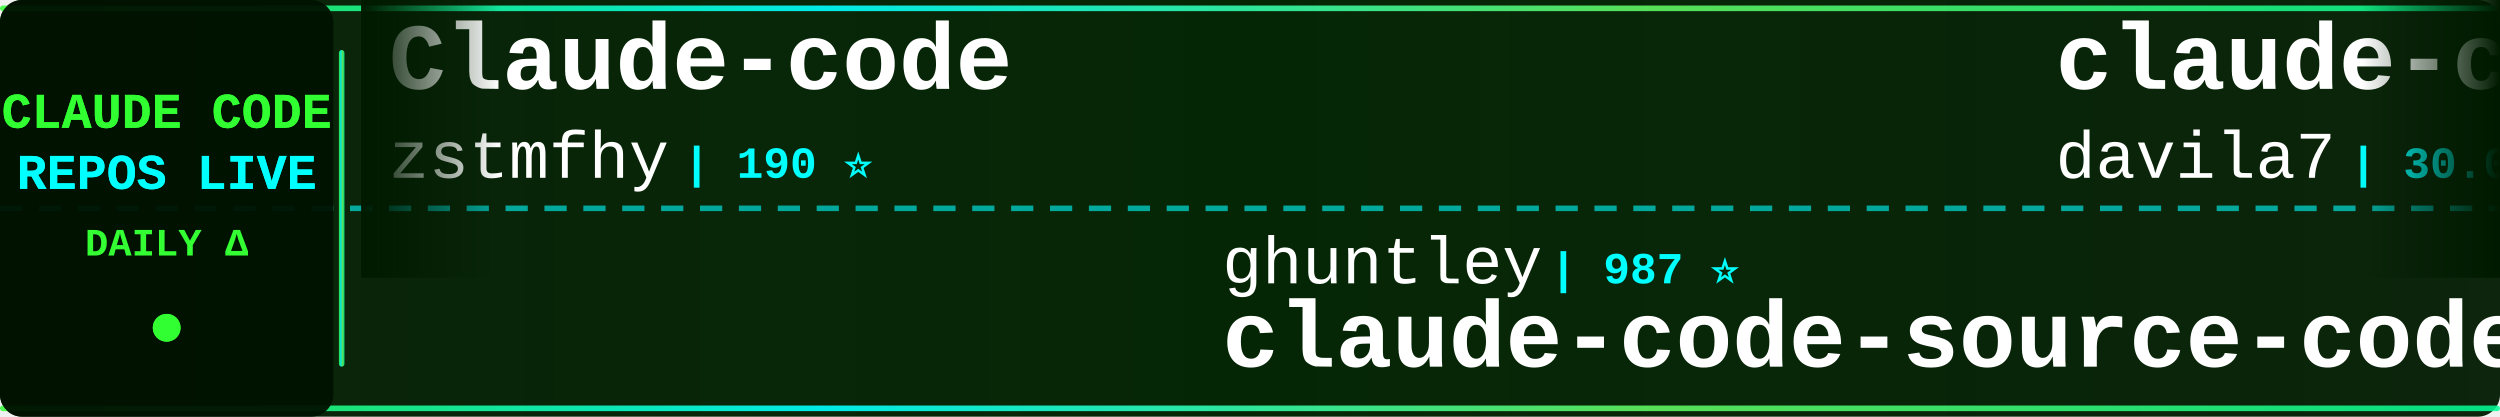
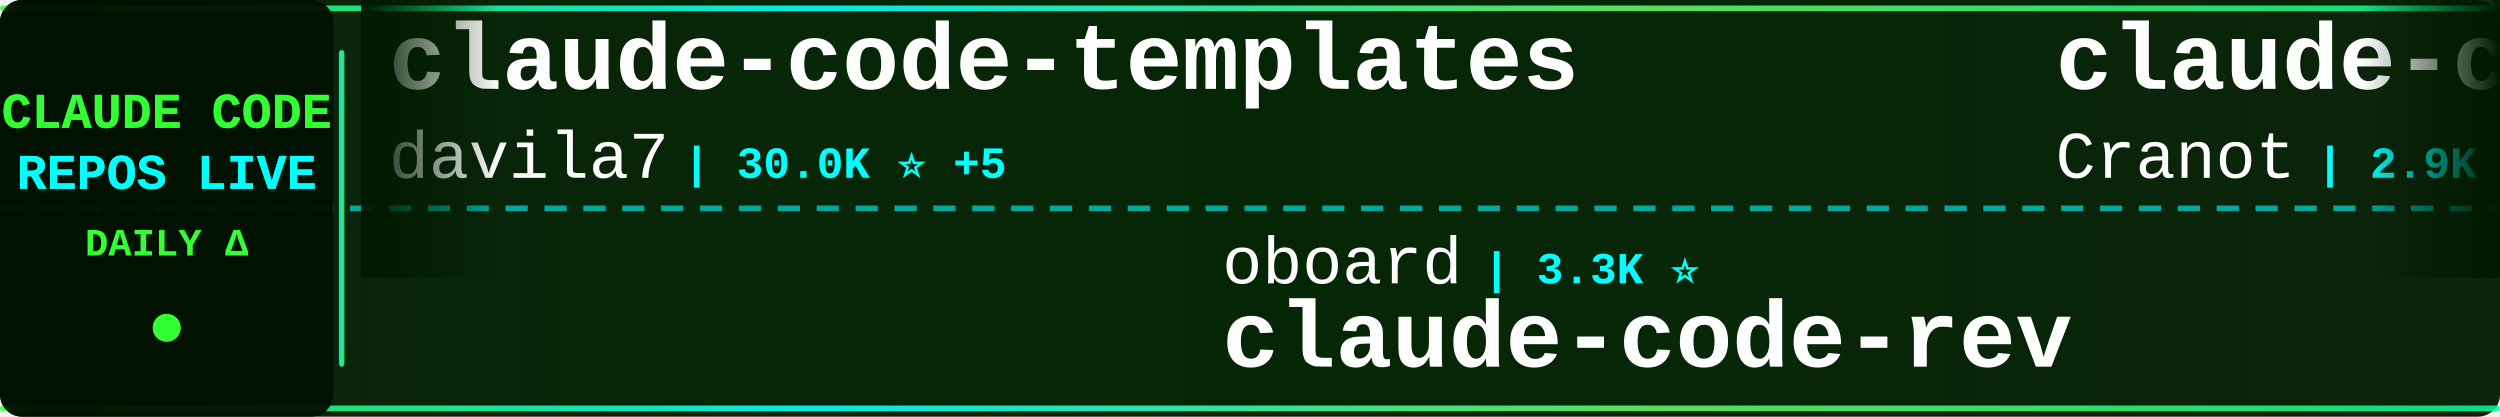
<svg xmlns="http://www.w3.org/2000/svg" width="900" height="150">
  <defs>
    <linearGradient id="tickerBg" x1="0%" y1="0%" x2="100%" y2="0%">
      <stop offset="0%" style="stop-color:#001a00;stop-opacity:0.95" />
      <stop offset="50%" style="stop-color:#002200;stop-opacity:0.98" />
      <stop offset="100%" style="stop-color:#001a00;stop-opacity:0.95" />
    </linearGradient>
    <linearGradient id="borderGrad" x1="0%" y1="0%" x2="100%" y2="0%">
      <stop offset="0%" style="stop-color:#33ff33;stop-opacity:0.85">
        <animate attributeName="stop-opacity" values="0.85;1;0.85" dur="2s" repeatCount="indefinite" />
      </stop>
      <stop offset="33%" style="stop-color:#00ffff;stop-opacity:0.9">
        <animate attributeName="stop-opacity" values="0.9;1;0.9" dur="2.2s" repeatCount="indefinite" />
      </stop>
      <stop offset="66%" style="stop-color:#66ff66;stop-opacity:0.85">
        <animate attributeName="stop-opacity" values="0.85;1;0.85" dur="1.8s" repeatCount="indefinite" />
      </stop>
      <stop offset="100%" style="stop-color:#00ff99;stop-opacity:0.85">
        <animate attributeName="stop-opacity" values="0.85;1;0.85" dur="2s" repeatCount="indefinite" />
      </stop>
    </linearGradient>
    <filter id="textGlow">
      <feGaussianBlur stdDeviation="0.1" result="coloredBlur" />
      <feMerge>
        <feMergeNode in="coloredBlur" />
        <feMergeNode in="SourceGraphic" />
      </feMerge>
    </filter>
    <filter id="metricGlow">
      <feGaussianBlur stdDeviation="0.2" result="coloredBlur" />
      <feMerge>
        <feMergeNode in="coloredBlur" />
        <feMergeNode in="SourceGraphic" />
      </feMerge>
    </filter>
    <linearGradient id="leftFade" x1="0%" y1="0%" x2="100%" y2="0%">
      <stop offset="0%" style="stop-color:#001a00;stop-opacity:1" />
      <stop offset="100%" style="stop-color:#001a00;stop-opacity:0" />
    </linearGradient>
    <linearGradient id="rightFade" x1="0%" y1="0%" x2="100%" y2="0%">
      <stop offset="0%" style="stop-color:#001a00;stop-opacity:0" />
      <stop offset="100%" style="stop-color:#001a00;stop-opacity:1" />
    </linearGradient>
  </defs>
  <rect width="900" height="150" fill="url(#tickerBg)" rx="8" />
  <rect x="0" y="2" width="900" height="2" fill="url(#borderGrad)" rx="1" />
  <rect x="0" y="146" width="900" height="2" fill="url(#borderGrad)" rx="1" />
  <line x1="0" y1="75" x2="900" y2="75" stroke="#00ffff" stroke-width="2" stroke-dasharray="8 6" opacity="0.6" />
  <rect x="0" y="0" width="120" height="150" fill="#001100" opacity="0.95" rx="8" />
  <text x="60" y="46" font-family="'Courier New', monospace" font-size="18" font-weight="bold" fill="#33ff33" text-anchor="middle" filter="url(#textGlow)">
    CLAUDE CODE
  </text>
  <text x="60" y="68" font-family="'Courier New', monospace" font-size="18" font-weight="bold" fill="#00ffff" text-anchor="middle" filter="url(#textGlow)">
    REPOS LIVE
  </text>
  <text x="60" y="92" font-family="'Courier New', monospace" font-size="14" font-weight="bold" fill="#33ff33" text-anchor="middle">
    DAILY Δ
  </text>
  <circle cx="60" cy="118" r="5" fill="#33ff33" filter="url(#metricGlow)">
    <animate attributeName="r" values="4;6;4" dur="1.5s" repeatCount="indefinite" />
    <animate attributeName="opacity" values="0.6;1;0.6" dur="1.5s" repeatCount="indefinite" />
  </circle>
  <rect x="122" y="18" width="2" height="114" fill="url(#borderGrad)" rx="1" />
  <clipPath id="tickerClip">
    <rect x="130" y="0" width="770" height="150" />
  </clipPath>
  <g clip-path="url(#tickerClip)">
    <g id="tickerItems">
      <animateTransform attributeName="transform" attributeType="XML" type="translate" from="0 0" to="-3000 0" dur="54s" repeatCount="indefinite" />
      <g transform="translate(0, 0)">
-         <text x="140" y="32" font-family="'Courier New', monospace" font-size="34" font-weight="bold" fill="#ffffff">Claude-code</text>
-         <text x="140" y="64" font-family="'Courier New', monospace" font-size="24" font-weight="normal" fill="#ffffff" opacity="1.0">zstmfhy</text>
-         <text x="246" y="64" font-family="'Courier New', monospace" font-size="16" font-weight="bold" fill="#00ffff"> | 190 ⭐</text>
+         <text x="140" y="32" font-family="'Courier New', monospace" font-size="34" font-weight="bold" fill="#ffffff">claude-code-templates</text>
+         <text x="140" y="64" font-family="'Courier New', monospace" font-size="24" font-weight="normal" fill="#ffffff" opacity="1.0">davila7</text>
+         <text x="246" y="64" font-family="'Courier New', monospace" font-size="16" font-weight="bold" fill="#00ffff"> | 30.0K ⭐ +5</text>
      </g>
      <g transform="translate(300, 0)">
-         <text x="140" y="102" font-family="'Courier New', monospace" font-size="24" font-weight="normal" fill="#ffffff" opacity="1.0">ghuntley</text>
-         <text x="258" y="102" font-family="'Courier New', monospace" font-size="16" font-weight="bold" fill="#00ffff"> | 987 ⭐</text>
-         <text x="140" y="132" font-family="'Courier New', monospace" font-size="34" font-weight="bold" fill="#ffffff">claude-code-source-code-...</text>
+         <text x="140" y="102" font-family="'Courier New', monospace" font-size="24" font-weight="normal" fill="#ffffff" opacity="1.0">oboard</text>
+         <text x="234" y="102" font-family="'Courier New', monospace" font-size="16" font-weight="bold" fill="#00ffff"> | 3.3K ⭐</text>
+         <text x="140" y="132" font-family="'Courier New', monospace" font-size="34" font-weight="bold" fill="#ffffff">claude-code-rev</text>
      </g>
      <g transform="translate(600, 0)">
+         <text x="140" y="32" font-family="'Courier New', monospace" font-size="34" font-weight="bold" fill="#ffffff">claude-code-guide</text>
+         <text x="140" y="64" font-family="'Courier New', monospace" font-size="24" font-weight="normal" fill="#ffffff" opacity="1.0">Cranot</text>
+         <text x="234" y="64" font-family="'Courier New', monospace" font-size="16" font-weight="bold" fill="#00ffff"> | 2.9K ⭐</text>
+       </g>
+       <g transform="translate(900, 0)">
+         <text x="140" y="102" font-family="'Courier New', monospace" font-size="24" font-weight="normal" fill="#ffffff" opacity="1.0">chauncygu</text>
+         <text x="270" y="102" font-family="'Courier New', monospace" font-size="16" font-weight="bold" fill="#00ffff"> | 2.8K ⭐</text>
+         <text x="140" y="132" font-family="'Courier New', monospace" font-size="34" font-weight="bold" fill="#ffffff">collection-claude-code-s...</text>
+       </g>
+       <g transform="translate(1200, 0)">
+         <text x="140" y="32" font-family="'Courier New', monospace" font-size="34" font-weight="bold" fill="#ffffff">andrej-karpathy-skills</text>
+         <text x="140" y="64" font-family="'Courier New', monospace" font-size="24" font-weight="normal" fill="#ffffff" opacity="1.0">multica-ai</text>
+         <text x="282" y="64" font-family="'Courier New', monospace" font-size="16" font-weight="bold" fill="#00ffff"> | 197.7K ⭐ +34</text>
+       </g>
+       <g transform="translate(1500, 0)">
+         <text x="140" y="102" font-family="'Courier New', monospace" font-size="24" font-weight="normal" fill="#ffffff" opacity="1.0">disler</text>
+         <text x="234" y="102" font-family="'Courier New', monospace" font-size="16" font-weight="bold" fill="#00ffff"> | 1.6K ⭐ +1</text>
+         <text x="140" y="132" font-family="'Courier New', monospace" font-size="34" font-weight="bold" fill="#ffffff">pi-vs-claude-code</text>
+       </g>
+       <g transform="translate(1800, 0)">
+         <text x="140" y="32" font-family="'Courier New', monospace" font-size="34" font-weight="bold" fill="#ffffff">learn-claude-code</text>
+         <text x="140" y="64" font-family="'Courier New', monospace" font-size="24" font-weight="normal" fill="#ffffff" opacity="1.0">shareAI-lab</text>
+         <text x="294" y="64" font-family="'Courier New', monospace" font-size="16" font-weight="bold" fill="#00ffff"> | 72.7K ⭐ +15</text>
+       </g>
+       <g transform="translate(2100, 0)">
+         <text x="140" y="102" font-family="'Courier New', monospace" font-size="24" font-weight="normal" fill="#ffffff" opacity="1.0">anthropics</text>
+         <text x="282" y="102" font-family="'Courier New', monospace" font-size="16" font-weight="bold" fill="#00ffff"> | 929 ⭐ +1</text>
+         <text x="140" y="132" font-family="'Courier New', monospace" font-size="34" font-weight="bold" fill="#ffffff">claude-code-base-action</text>
+       </g>
+       <g transform="translate(2400, 0)">
+         <text x="140" y="32" font-family="'Courier New', monospace" font-size="34" font-weight="bold" fill="#ffffff">claude-code-book</text>
+         <text x="140" y="64" font-family="'Courier New', monospace" font-size="24" font-weight="normal" fill="#ffffff" opacity="1.0">lintsinghua</text>
+         <text x="294" y="64" font-family="'Courier New', monospace" font-size="16" font-weight="bold" fill="#00ffff"> | 4.0K ⭐</text>
+       </g>
+       <g transform="translate(2700, 0)">
+         <text x="140" y="102" font-family="'Courier New', monospace" font-size="24" font-weight="normal" fill="#ffffff" opacity="1.0">SeemSeam</text>
+         <text x="258" y="102" font-family="'Courier New', monospace" font-size="16" font-weight="bold" fill="#00ffff"> | 3.3K ⭐</text>
+         <text x="140" y="132" font-family="'Courier New', monospace" font-size="34" font-weight="bold" fill="#ffffff">claude_codex_bridge</text>
+       </g>
+       <g transform="translate(3000, 0)">
        <text x="140" y="32" font-family="'Courier New', monospace" font-size="34" font-weight="bold" fill="#ffffff">claude-code-templates</text>
        <text x="140" y="64" font-family="'Courier New', monospace" font-size="24" font-weight="normal" fill="#ffffff" opacity="1.0">davila7</text>
-         <text x="246" y="64" font-family="'Courier New', monospace" font-size="16" font-weight="bold" fill="#00ffff"> | 30.0K ⭐ +3</text>
-       </g>
-       <g transform="translate(900, 0)">
-         <text x="140" y="102" font-family="'Courier New', monospace" font-size="24" font-weight="normal" fill="#ffffff" opacity="1.0">hangsman</text>
-         <text x="258" y="102" font-family="'Courier New', monospace" font-size="16" font-weight="bold" fill="#00ffff"> | 790 ⭐</text>
-         <text x="140" y="132" font-family="'Courier New', monospace" font-size="34" font-weight="bold" fill="#ffffff">claude-code-source</text>
-       </g>
-       <g transform="translate(1200, 0)">
-         <text x="140" y="32" font-family="'Courier New', monospace" font-size="34" font-weight="bold" fill="#ffffff">claude-code-sourcemap</text>
-         <text x="140" y="64" font-family="'Courier New', monospace" font-size="24" font-weight="normal" fill="#ffffff" opacity="1.0">ChinaSiro</text>
-         <text x="270" y="64" font-family="'Courier New', monospace" font-size="16" font-weight="bold" fill="#00ffff"> | 9.6K ⭐</text>
-       </g>
-       <g transform="translate(1500, 0)">
-         <text x="140" y="102" font-family="'Courier New', monospace" font-size="24" font-weight="normal" fill="#ffffff" opacity="1.0">andrew-kramer-inno</text>
-         <text x="378" y="102" font-family="'Courier New', monospace" font-size="16" font-weight="bold" fill="#00ffff"> | 593 ⭐</text>
-         <text x="140" y="132" font-family="'Courier New', monospace" font-size="34" font-weight="bold" fill="#ffffff">claude-code-source-build</text>
-       </g>
-       <g transform="translate(1800, 0)">
-         <text x="140" y="32" font-family="'Courier New', monospace" font-size="34" font-weight="bold" fill="#ffffff">claude-code-spec-workflo...</text>
-         <text x="140" y="64" font-family="'Courier New', monospace" font-size="24" font-weight="normal" fill="#ffffff" opacity="1.0">Pimzino</text>
-         <text x="246" y="64" font-family="'Courier New', monospace" font-size="16" font-weight="bold" fill="#00ffff"> | 3.8K ⭐</text>
-       </g>
-       <g transform="translate(2100, 0)">
-         <text x="140" y="102" font-family="'Courier New', monospace" font-size="24" font-weight="normal" fill="#ffffff" opacity="1.0">JrCx7scC</text>
-         <text x="258" y="102" font-family="'Courier New', monospace" font-size="16" font-weight="bold" fill="#00ffff"> | 371 ⭐</text>
-         <text x="140" y="132" font-family="'Courier New', monospace" font-size="34" font-weight="bold" fill="#ffffff">claude-code-source</text>
-       </g>
-       <g transform="translate(2400, 0)">
-         <text x="140" y="32" font-family="'Courier New', monospace" font-size="34" font-weight="bold" fill="#ffffff">claude-code-prompts</text>
-         <text x="140" y="64" font-family="'Courier New', monospace" font-size="24" font-weight="normal" fill="#ffffff" opacity="1.0">repowise-dev</text>
-         <text x="306" y="64" font-family="'Courier New', monospace" font-size="16" font-weight="bold" fill="#00ffff"> | 1.2K ⭐</text>
-       </g>
-       <g transform="translate(2700, 0)">
-         <text x="140" y="102" font-family="'Courier New', monospace" font-size="24" font-weight="normal" fill="#ffffff" opacity="1.0">zebbern</text>
-         <text x="246" y="102" font-family="'Courier New', monospace" font-size="16" font-weight="bold" fill="#00ffff"> | 4.4K ⭐</text>
-         <text x="140" y="132" font-family="'Courier New', monospace" font-size="34" font-weight="bold" fill="#ffffff">claude-code-guide</text>
-       </g>
-       <g transform="translate(3000, 0)">
-         <text x="140" y="32" font-family="'Courier New', monospace" font-size="34" font-weight="bold" fill="#ffffff">Claude-code</text>
-         <text x="140" y="64" font-family="'Courier New', monospace" font-size="24" font-weight="normal" fill="#ffffff" opacity="1.0">zstmfhy</text>
-         <text x="246" y="64" font-family="'Courier New', monospace" font-size="16" font-weight="bold" fill="#00ffff"> | 190 ⭐</text>
+         <text x="246" y="64" font-family="'Courier New', monospace" font-size="16" font-weight="bold" fill="#00ffff"> | 30.0K ⭐ +5</text>
      </g>
      <g transform="translate(3300, 0)">
-         <text x="140" y="102" font-family="'Courier New', monospace" font-size="24" font-weight="normal" fill="#ffffff" opacity="1.0">ghuntley</text>
-         <text x="258" y="102" font-family="'Courier New', monospace" font-size="16" font-weight="bold" fill="#00ffff"> | 987 ⭐</text>
-         <text x="140" y="132" font-family="'Courier New', monospace" font-size="34" font-weight="bold" fill="#ffffff">claude-code-source-code-...</text>
+         <text x="140" y="102" font-family="'Courier New', monospace" font-size="24" font-weight="normal" fill="#ffffff" opacity="1.0">oboard</text>
+         <text x="234" y="102" font-family="'Courier New', monospace" font-size="16" font-weight="bold" fill="#00ffff"> | 3.3K ⭐</text>
+         <text x="140" y="132" font-family="'Courier New', monospace" font-size="34" font-weight="bold" fill="#ffffff">claude-code-rev</text>
      </g>
      <g transform="translate(3600, 0)">
-         <text x="140" y="32" font-family="'Courier New', monospace" font-size="34" font-weight="bold" fill="#ffffff">claude-code-templates</text>
-         <text x="140" y="64" font-family="'Courier New', monospace" font-size="24" font-weight="normal" fill="#ffffff" opacity="1.0">davila7</text>
-         <text x="246" y="64" font-family="'Courier New', monospace" font-size="16" font-weight="bold" fill="#00ffff"> | 30.0K ⭐ +3</text>
+         <text x="140" y="32" font-family="'Courier New', monospace" font-size="34" font-weight="bold" fill="#ffffff">claude-code-guide</text>
+         <text x="140" y="64" font-family="'Courier New', monospace" font-size="24" font-weight="normal" fill="#ffffff" opacity="1.0">Cranot</text>
+         <text x="234" y="64" font-family="'Courier New', monospace" font-size="16" font-weight="bold" fill="#00ffff"> | 2.9K ⭐</text>
      </g>
      <g transform="translate(3900, 0)">
-         <text x="140" y="102" font-family="'Courier New', monospace" font-size="24" font-weight="normal" fill="#ffffff" opacity="1.0">hangsman</text>
-         <text x="258" y="102" font-family="'Courier New', monospace" font-size="16" font-weight="bold" fill="#00ffff"> | 790 ⭐</text>
-         <text x="140" y="132" font-family="'Courier New', monospace" font-size="34" font-weight="bold" fill="#ffffff">claude-code-source</text>
+         <text x="140" y="102" font-family="'Courier New', monospace" font-size="24" font-weight="normal" fill="#ffffff" opacity="1.0">chauncygu</text>
+         <text x="270" y="102" font-family="'Courier New', monospace" font-size="16" font-weight="bold" fill="#00ffff"> | 2.8K ⭐</text>
+         <text x="140" y="132" font-family="'Courier New', monospace" font-size="34" font-weight="bold" fill="#ffffff">collection-claude-code-s...</text>
      </g>
    </g>
  </g>
  <rect x="130" y="0" width="50" height="100" fill="url(#leftFade)" />
  <rect x="850" y="0" width="50" height="100" fill="url(#rightFade)" />
</svg>
